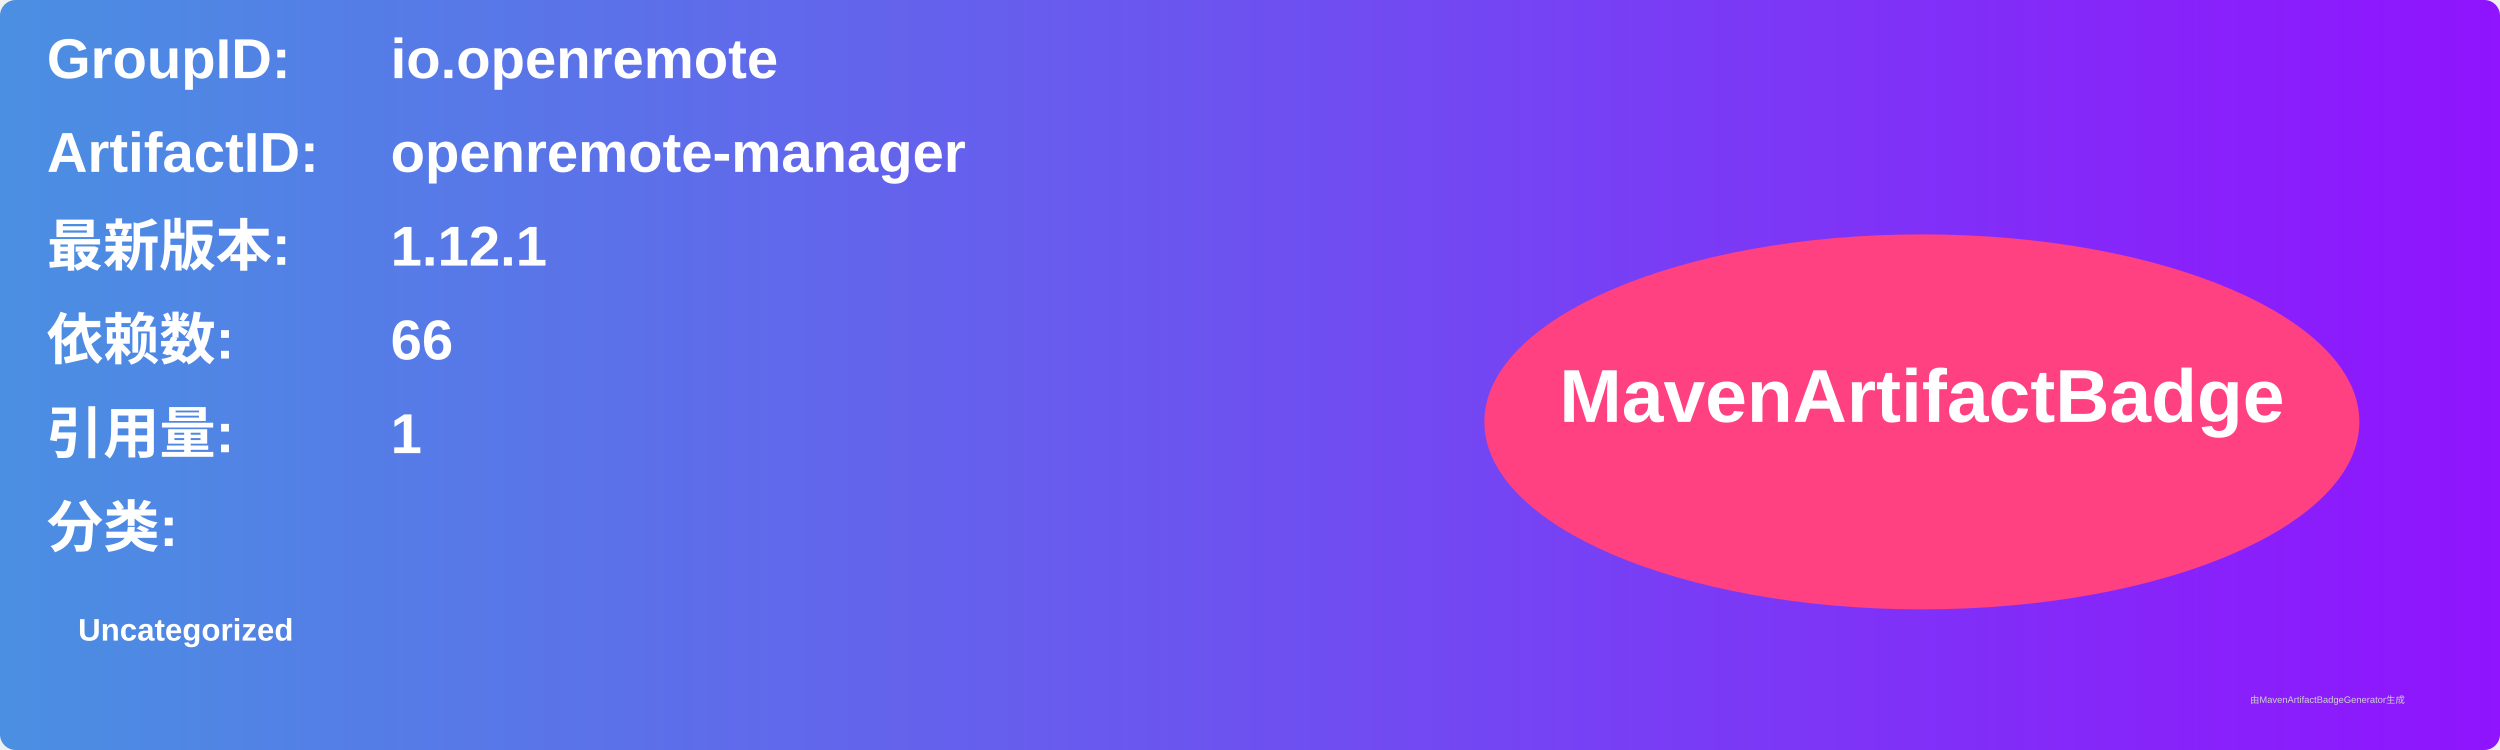
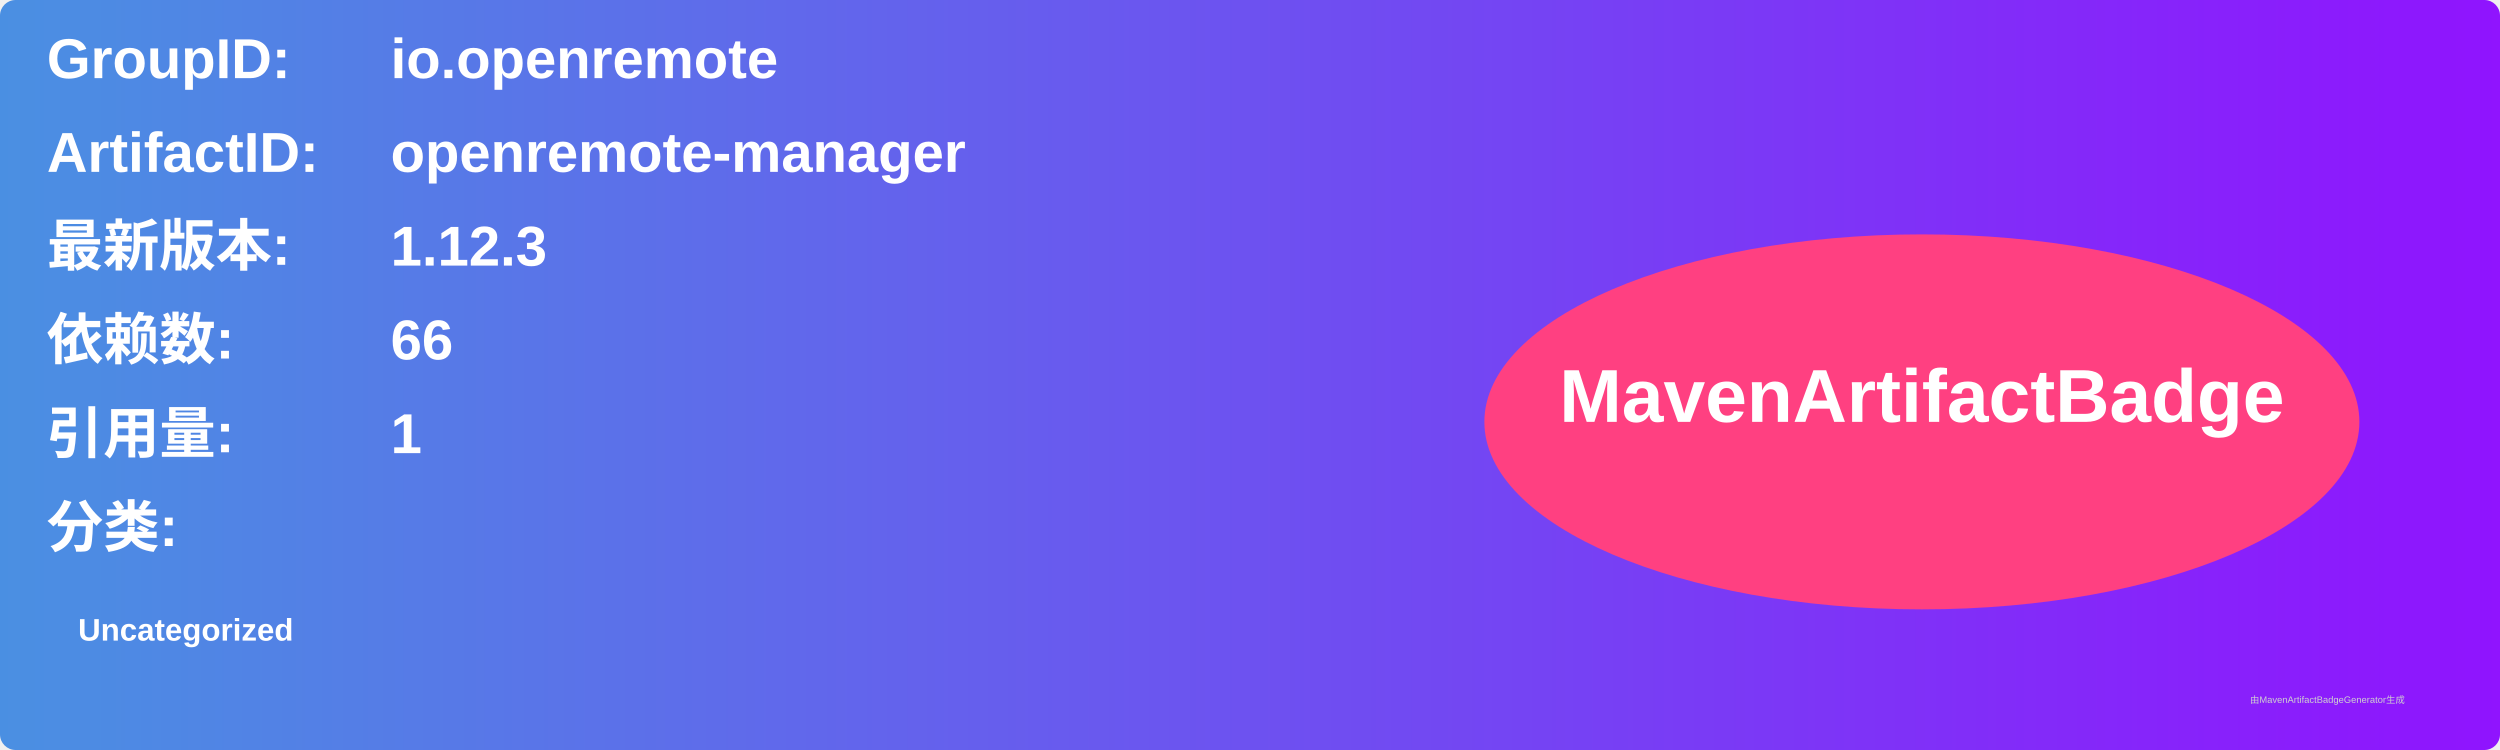
<svg xmlns="http://www.w3.org/2000/svg" width="800" height="240" viewBox="0 0 800 240">
  <linearGradient id="grad" x1="0%" y1="0%" x2="100%" y2="0%">
    <stop offset="0%" stop-color="#4a90e2" />
    <stop offset="100%" stop-color="#9013fe" />
  </linearGradient>
  <rect width="100%" height="100%" rx="5" ry="5" fill="url(#grad)" />
  <g transform="translate(15, 15)">
    <text x="0" y="10" font-family="Arial" font-size="18" fill="white" font-weight="bold" width="260">GroupID:</text>
    <text x="110" y="10" font-family="Arial" font-size="18" fill="white" font-weight="bold" width="460">io.openremote</text>
    <text x="0" y="40" font-family="Arial" font-size="18" fill="white" font-weight="bold" width="260">ArtifactID:</text>
    <text x="110" y="40" font-family="Arial" font-size="18" fill="white" font-weight="bold" width="460">openremote-manager</text>
    <text x="0" y="70" font-family="Arial" font-size="18" fill="white" font-weight="bold">最新版本:</text>
    <text x="110" y="70" font-family="Arial" font-size="18" fill="white" font-weight="bold">
-       <tspan font-weight="bold">1.12.1</tspan>
+       <tspan font-weight="bold">1.12.3</tspan>
    </text>
    <text x="0" y="100" font-family="Arial" font-size="18" fill="white" font-weight="bold">依赖数: </text>
    <text x="110" y="100" font-family="Arial" font-size="18" fill="white">
      <tspan font-weight="bold">66</tspan>
    </text>
    <text x="0" y="130" font-family="Arial" font-size="18" fill="white" font-weight="bold">引用量: </text>
    <text x="110" y="130" font-family="Arial" font-size="18" fill="white">
      <tspan font-weight="bold">1</tspan>
    </text>
    <text x="0" y="160" font-family="Arial" font-size="18" fill="white" font-weight="bold">分类:</text>
    <text x="10" y="190" font-family="Arial" font-size="10" fill="white">
      <tspan font-weight="bold">Uncategorized</tspan>
    </text>
    <ellipse cx="600" cy="120" rx="140" ry="60" fill="#ff4081" />
    <text x="600" y="120" text-anchor="middle" font-family="Arial" font-size="24" fill="white" font-weight="bold">MavenArtifactBadge</text>
  </g>
  <text x="720" y="225" font-family="Arial" font-size="3" fill="#d0d0d0">由MavenArtifactBadgeGenerator生成</text>
</svg>
